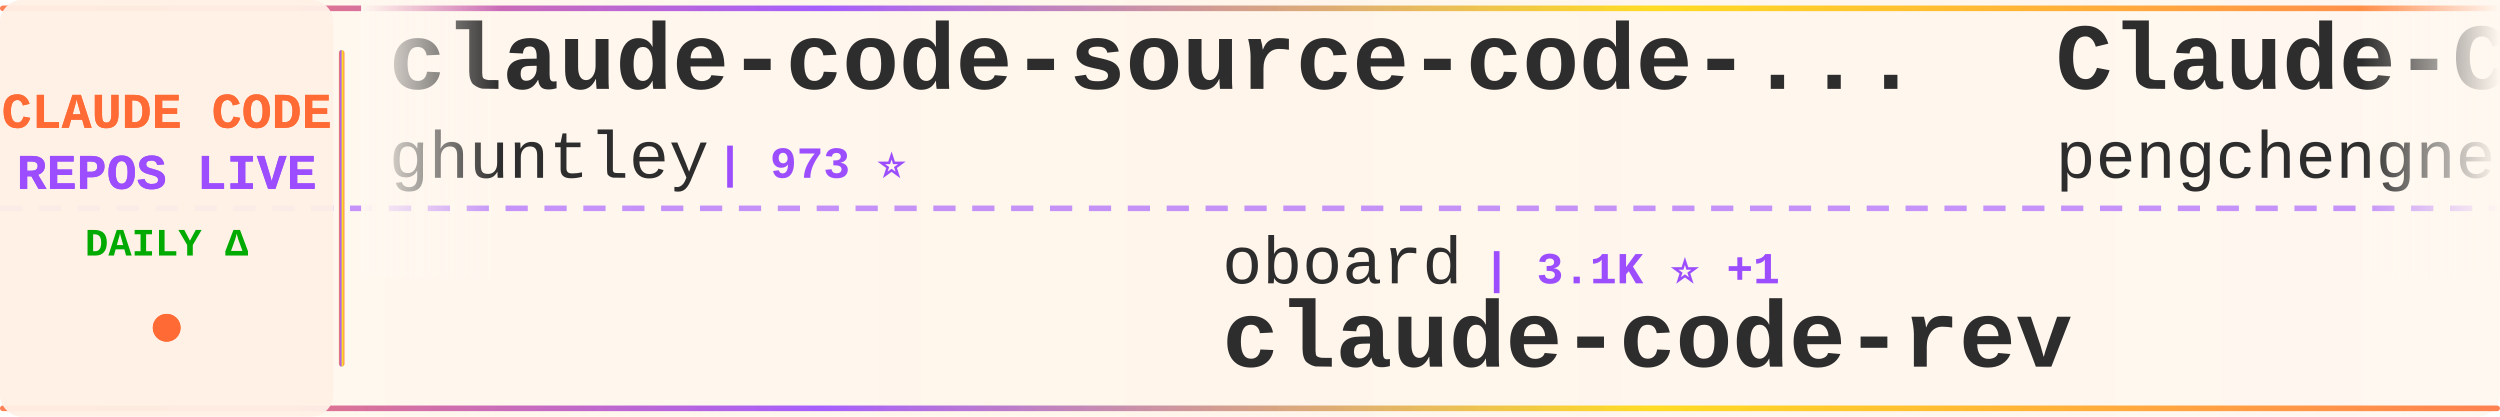
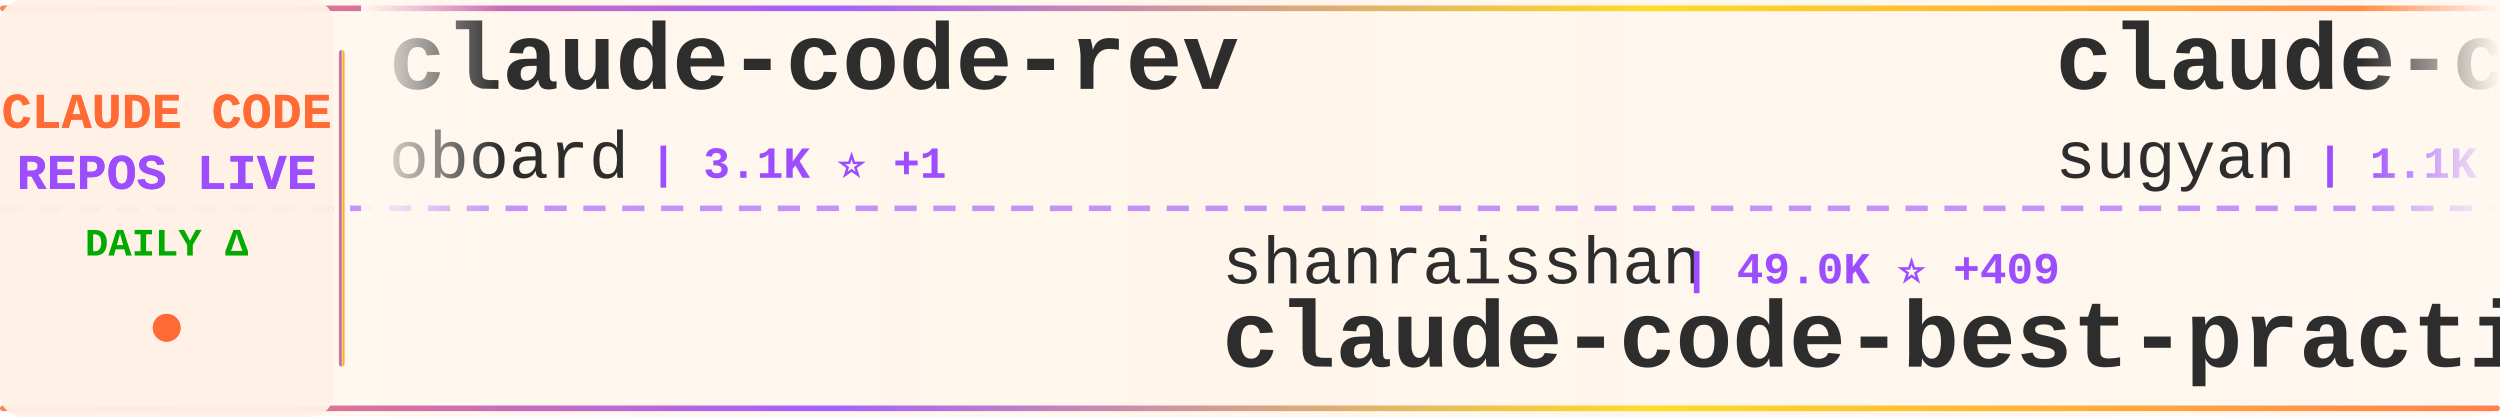
<svg xmlns="http://www.w3.org/2000/svg" width="900" height="150">
  <defs>
    <linearGradient id="tickerBg" x1="0%" y1="0%" x2="100%" y2="0%">
      <stop offset="0%" style="stop-color:#fff8f0;stop-opacity:0.98" />
      <stop offset="50%" style="stop-color:#fff5eb;stop-opacity:1" />
      <stop offset="100%" style="stop-color:#fff8f0;stop-opacity:0.98" />
    </linearGradient>
    <linearGradient id="borderGrad" x1="0%" y1="0%" x2="100%" y2="0%">
      <stop offset="0%" style="stop-color:#FF6B35;stop-opacity:0.85">
        <animate attributeName="stop-opacity" values="0.85;1;0.85" dur="2s" repeatCount="indefinite" />
      </stop>
      <stop offset="33%" style="stop-color:#9C4EFF;stop-opacity:0.9">
        <animate attributeName="stop-opacity" values="0.9;1;0.9" dur="2.2s" repeatCount="indefinite" />
      </stop>
      <stop offset="66%" style="stop-color:#FFD700;stop-opacity:0.85">
        <animate attributeName="stop-opacity" values="0.85;1;0.85" dur="1.8s" repeatCount="indefinite" />
      </stop>
      <stop offset="100%" style="stop-color:#FF6B35;stop-opacity:0.85">
        <animate attributeName="stop-opacity" values="0.85;1;0.85" dur="2s" repeatCount="indefinite" />
      </stop>
    </linearGradient>
    <filter id="textGlow">
      <feGaussianBlur stdDeviation="0.15" result="coloredBlur" />
      <feMerge>
        <feMergeNode in="coloredBlur" />
        <feMergeNode in="SourceGraphic" />
      </feMerge>
    </filter>
    <filter id="metricGlow">
      <feGaussianBlur stdDeviation="0.2" result="coloredBlur" />
      <feMerge>
        <feMergeNode in="coloredBlur" />
        <feMergeNode in="SourceGraphic" />
      </feMerge>
    </filter>
    <linearGradient id="leftFade" x1="0%" y1="0%" x2="100%" y2="0%">
      <stop offset="0%" style="stop-color:#fff8f0;stop-opacity:1" />
      <stop offset="100%" style="stop-color:#fff8f0;stop-opacity:0" />
    </linearGradient>
    <linearGradient id="rightFade" x1="0%" y1="0%" x2="100%" y2="0%">
      <stop offset="0%" style="stop-color:#fff8f0;stop-opacity:0" />
      <stop offset="100%" style="stop-color:#fff8f0;stop-opacity:1" />
    </linearGradient>
  </defs>
  <rect width="900" height="150" fill="url(#tickerBg)" rx="8" />
  <rect x="0" y="2" width="900" height="2" fill="url(#borderGrad)" rx="1" />
  <rect x="0" y="146" width="900" height="2" fill="url(#borderGrad)" rx="1" />
  <line x1="0" y1="75" x2="900" y2="75" stroke="#9C4EFF" stroke-width="2" stroke-dasharray="8 6" opacity="0.6" />
  <rect x="0" y="0" width="120" height="150" fill="#fff0e6" opacity="0.95" rx="8" />
  <text x="60" y="46" font-family="'Courier New', monospace" font-size="18" font-weight="bold" fill="#FF6B35" text-anchor="middle" filter="url(#textGlow)">
    CLAUDE CODE
  </text>
  <text x="60" y="68" font-family="'Courier New', monospace" font-size="18" font-weight="bold" fill="#9C4EFF" text-anchor="middle" filter="url(#textGlow)">
    REPOS LIVE
  </text>
  <text x="60" y="92" font-family="'Courier New', monospace" font-size="14" font-weight="bold" fill="#00aa00" text-anchor="middle">
    DAILY Δ
  </text>
  <circle cx="60" cy="118" r="5" fill="#FF6B35" filter="url(#metricGlow)">
    <animate attributeName="r" values="4;6;4" dur="1.5s" repeatCount="indefinite" />
    <animate attributeName="opacity" values="0.6;1;0.6" dur="1.5s" repeatCount="indefinite" />
  </circle>
  <rect x="122" y="18" width="2" height="114" fill="url(#borderGrad)" rx="1" />
  <clipPath id="tickerClip">
    <rect x="130" y="0" width="770" height="150" />
  </clipPath>
  <g clip-path="url(#tickerClip)">
    <g id="tickerItems">
      <animateTransform attributeName="transform" attributeType="XML" type="translate" from="0 0" to="-3000 0" dur="54s" repeatCount="indefinite" />
      <g transform="translate(0, 0)">
-         <text x="140" y="32" font-family="'Courier New', monospace" font-size="34" font-weight="bold" fill="#2d2d2d">claude-code-source-code-...</text>
-         <text x="140" y="64" font-family="'Courier New', monospace" font-size="24" font-weight="normal" fill="#2d2d2d" opacity="1.0">ghuntley</text>
-         <text x="258" y="64" font-family="'Courier New', monospace" font-size="16" font-weight="bold" fill="#9C4EFF"> | 973 ⭐</text>
+         <text x="140" y="32" font-family="'Courier New', monospace" font-size="34" font-weight="bold" fill="#2d2d2d">claude-code-rev</text>
+         <text x="140" y="64" font-family="'Courier New', monospace" font-size="24" font-weight="normal" fill="#2d2d2d" opacity="1.0">oboard</text>
+         <text x="234" y="64" font-family="'Courier New', monospace" font-size="16" font-weight="bold" fill="#9C4EFF"> | 3.1K ⭐ +1</text>
      </g>
      <g transform="translate(300, 0)">
-         <text x="140" y="102" font-family="'Courier New', monospace" font-size="24" font-weight="normal" fill="#2d2d2d" opacity="1.0">oboard</text>
-         <text x="234" y="102" font-family="'Courier New', monospace" font-size="16" font-weight="bold" fill="#9C4EFF"> | 3.1K ⭐ +1</text>
-         <text x="140" y="132" font-family="'Courier New', monospace" font-size="34" font-weight="bold" fill="#2d2d2d">claude-code-rev</text>
+         <text x="140" y="102" font-family="'Courier New', monospace" font-size="24" font-weight="normal" fill="#2d2d2d" opacity="1.0">shanraisshan</text>
+         <text x="306" y="102" font-family="'Courier New', monospace" font-size="16" font-weight="bold" fill="#9C4EFF"> | 49.0K ⭐ +409</text>
+         <text x="140" y="132" font-family="'Courier New', monospace" font-size="34" font-weight="bold" fill="#2d2d2d">claude-code-best-practic...</text>
      </g>
      <g transform="translate(600, 0)">
-         <text x="140" y="32" font-family="'Courier New', monospace" font-size="34" font-weight="bold" fill="#2d2d2d">Claude-Code</text>
-         <text x="140" y="64" font-family="'Courier New', monospace" font-size="24" font-weight="normal" fill="#2d2d2d" opacity="1.0">pengchengneo</text>
-         <text x="306" y="64" font-family="'Courier New', monospace" font-size="16" font-weight="bold" fill="#9C4EFF"> | 1.3K ⭐ +8</text>
+         <text x="140" y="32" font-family="'Courier New', monospace" font-size="34" font-weight="bold" fill="#2d2d2d">claude-code-webui</text>
+         <text x="140" y="64" font-family="'Courier New', monospace" font-size="24" font-weight="normal" fill="#2d2d2d" opacity="1.0">sugyan</text>
+         <text x="234" y="64" font-family="'Courier New', monospace" font-size="16" font-weight="bold" fill="#9C4EFF"> | 1.1K ⭐ +2</text>
      </g>
      <g transform="translate(900, 0)">
-         <text x="140" y="102" font-family="'Courier New', monospace" font-size="24" font-weight="normal" fill="#2d2d2d" opacity="1.0">liuup</text>
-         <text x="222" y="102" font-family="'Courier New', monospace" font-size="16" font-weight="bold" fill="#9C4EFF"> | 2.1K ⭐ +30</text>
-         <text x="140" y="132" font-family="'Courier New', monospace" font-size="34" font-weight="bold" fill="#2d2d2d">claude-code-analysis</text>
+         <text x="140" y="102" font-family="'Courier New', monospace" font-size="24" font-weight="normal" fill="#2d2d2d" opacity="1.0">router-for-me</text>
+         <text x="318" y="102" font-family="'Courier New', monospace" font-size="16" font-weight="bold" fill="#9C4EFF"> | 29.5K ⭐ +286</text>
+         <text x="140" y="132" font-family="'Courier New', monospace" font-size="34" font-weight="bold" fill="#2d2d2d">CLIProxyAPI</text>
      </g>
      <g transform="translate(1200, 0)">
-         <text x="140" y="32" font-family="'Courier New', monospace" font-size="34" font-weight="bold" fill="#2d2d2d">claude-code-base-action</text>
-         <text x="140" y="64" font-family="'Courier New', monospace" font-size="24" font-weight="normal" fill="#2d2d2d" opacity="1.0">anthropics</text>
-         <text x="282" y="64" font-family="'Courier New', monospace" font-size="16" font-weight="bold" fill="#9C4EFF"> | 802 ⭐</text>
+         <text x="140" y="32" font-family="'Courier New', monospace" font-size="34" font-weight="bold" fill="#2d2d2d">claude-code-spec-workflo...</text>
+         <text x="140" y="64" font-family="'Courier New', monospace" font-size="24" font-weight="normal" fill="#2d2d2d" opacity="1.0">Pimzino</text>
+         <text x="246" y="64" font-family="'Courier New', monospace" font-size="16" font-weight="bold" fill="#9C4EFF"> | 3.7K ⭐ +1</text>
      </g>
      <g transform="translate(1500, 0)">
-         <text x="140" y="102" font-family="'Courier New', monospace" font-size="24" font-weight="normal" fill="#2d2d2d" opacity="1.0">https-deeplearning-ai</text>
-         <text x="414" y="102" font-family="'Courier New', monospace" font-size="16" font-weight="bold" fill="#9C4EFF"> | 498 ⭐</text>
-         <text x="140" y="132" font-family="'Courier New', monospace" font-size="34" font-weight="bold" fill="#2d2d2d">sc-claude-code-files</text>
+         <text x="140" y="102" font-family="'Courier New', monospace" font-size="24" font-weight="normal" fill="#2d2d2d" opacity="1.0">qwibitai</text>
+         <text x="258" y="102" font-family="'Courier New', monospace" font-size="16" font-weight="bold" fill="#9C4EFF"> | 28.3K ⭐ +74</text>
+         <text x="140" y="132" font-family="'Courier New', monospace" font-size="34" font-weight="bold" fill="#2d2d2d">nanoclaw</text>
      </g>
      <g transform="translate(1800, 0)">
-         <text x="140" y="32" font-family="'Courier New', monospace" font-size="34" font-weight="bold" fill="#2d2d2d">claude-code-ultimate-gui...</text>
-         <text x="140" y="64" font-family="'Courier New', monospace" font-size="24" font-weight="normal" fill="#2d2d2d" opacity="1.0">FlorianBruniaux</text>
-         <text x="342" y="64" font-family="'Courier New', monospace" font-size="16" font-weight="bold" fill="#9C4EFF"> | 4.0K ⭐ +36</text>
+         <text x="140" y="32" font-family="'Courier New', monospace" font-size="34" font-weight="bold" fill="#2d2d2d">claude-code-pm-course</text>
+         <text x="140" y="64" font-family="'Courier New', monospace" font-size="24" font-weight="normal" fill="#2d2d2d" opacity="1.0">carlvellotti</text>
+         <text x="306" y="64" font-family="'Courier New', monospace" font-size="16" font-weight="bold" fill="#9C4EFF"> | 1.9K ⭐ +5</text>
      </g>
      <g transform="translate(2100, 0)">
-         <text x="140" y="102" font-family="'Courier New', monospace" font-size="24" font-weight="normal" fill="#2d2d2d" opacity="1.0">luyao618</text>
-         <text x="258" y="102" font-family="'Courier New', monospace" font-size="16" font-weight="bold" fill="#9C4EFF"> | 1.3K ⭐ +12</text>
-         <text x="140" y="132" font-family="'Courier New', monospace" font-size="34" font-weight="bold" fill="#2d2d2d">Claude-Code-Source-Study</text>
+         <text x="140" y="102" font-family="'Courier New', monospace" font-size="24" font-weight="normal" fill="#2d2d2d" opacity="1.0">ghuntley</text>
+         <text x="258" y="102" font-family="'Courier New', monospace" font-size="16" font-weight="bold" fill="#9C4EFF"> | 973 ⭐</text>
+         <text x="140" y="132" font-family="'Courier New', monospace" font-size="34" font-weight="bold" fill="#2d2d2d">claude-code-source-code-...</text>
      </g>
      <g transform="translate(2400, 0)">
        <text x="140" y="32" font-family="'Courier New', monospace" font-size="34" font-weight="bold" fill="#2d2d2d">Claude-Code-x-OpenClaw-G...</text>
        <text x="140" y="64" font-family="'Courier New', monospace" font-size="24" font-weight="normal" fill="#2d2d2d" opacity="1.0">KimYx0207</text>
        <text x="270" y="64" font-family="'Courier New', monospace" font-size="16" font-weight="bold" fill="#9C4EFF"> | 3.6K ⭐ +19</text>
      </g>
      <g transform="translate(2700, 0)">
-         <text x="140" y="102" font-family="'Courier New', monospace" font-size="24" font-weight="normal" fill="#2d2d2d" opacity="1.0">VoltAgent</text>
-         <text x="270" y="102" font-family="'Courier New', monospace" font-size="16" font-weight="bold" fill="#9C4EFF"> | 18.6K ⭐ +105</text>
-         <text x="140" y="132" font-family="'Courier New', monospace" font-size="34" font-weight="bold" fill="#2d2d2d">awesome-claude-code-suba...</text>
+         <text x="140" y="102" font-family="'Courier New', monospace" font-size="24" font-weight="normal" fill="#2d2d2d" opacity="1.0">zstmfhy</text>
+         <text x="246" y="102" font-family="'Courier New', monospace" font-size="16" font-weight="bold" fill="#9C4EFF"> | 190 ⭐</text>
+         <text x="140" y="132" font-family="'Courier New', monospace" font-size="34" font-weight="bold" fill="#2d2d2d">Claude-code</text>
      </g>
      <g transform="translate(3000, 0)">
-         <text x="140" y="32" font-family="'Courier New', monospace" font-size="34" font-weight="bold" fill="#2d2d2d">claude-code-source-code-...</text>
-         <text x="140" y="64" font-family="'Courier New', monospace" font-size="24" font-weight="normal" fill="#2d2d2d" opacity="1.0">ghuntley</text>
-         <text x="258" y="64" font-family="'Courier New', monospace" font-size="16" font-weight="bold" fill="#9C4EFF"> | 973 ⭐</text>
+         <text x="140" y="32" font-family="'Courier New', monospace" font-size="34" font-weight="bold" fill="#2d2d2d">claude-code-rev</text>
+         <text x="140" y="64" font-family="'Courier New', monospace" font-size="24" font-weight="normal" fill="#2d2d2d" opacity="1.0">oboard</text>
+         <text x="234" y="64" font-family="'Courier New', monospace" font-size="16" font-weight="bold" fill="#9C4EFF"> | 3.1K ⭐ +1</text>
      </g>
      <g transform="translate(3300, 0)">
-         <text x="140" y="102" font-family="'Courier New', monospace" font-size="24" font-weight="normal" fill="#2d2d2d" opacity="1.0">oboard</text>
-         <text x="234" y="102" font-family="'Courier New', monospace" font-size="16" font-weight="bold" fill="#9C4EFF"> | 3.1K ⭐ +1</text>
-         <text x="140" y="132" font-family="'Courier New', monospace" font-size="34" font-weight="bold" fill="#2d2d2d">claude-code-rev</text>
+         <text x="140" y="102" font-family="'Courier New', monospace" font-size="24" font-weight="normal" fill="#2d2d2d" opacity="1.0">shanraisshan</text>
+         <text x="306" y="102" font-family="'Courier New', monospace" font-size="16" font-weight="bold" fill="#9C4EFF"> | 49.0K ⭐ +409</text>
+         <text x="140" y="132" font-family="'Courier New', monospace" font-size="34" font-weight="bold" fill="#2d2d2d">claude-code-best-practic...</text>
      </g>
      <g transform="translate(3600, 0)">
-         <text x="140" y="32" font-family="'Courier New', monospace" font-size="34" font-weight="bold" fill="#2d2d2d">Claude-Code</text>
-         <text x="140" y="64" font-family="'Courier New', monospace" font-size="24" font-weight="normal" fill="#2d2d2d" opacity="1.0">pengchengneo</text>
-         <text x="306" y="64" font-family="'Courier New', monospace" font-size="16" font-weight="bold" fill="#9C4EFF"> | 1.3K ⭐ +8</text>
+         <text x="140" y="32" font-family="'Courier New', monospace" font-size="34" font-weight="bold" fill="#2d2d2d">claude-code-webui</text>
+         <text x="140" y="64" font-family="'Courier New', monospace" font-size="24" font-weight="normal" fill="#2d2d2d" opacity="1.0">sugyan</text>
+         <text x="234" y="64" font-family="'Courier New', monospace" font-size="16" font-weight="bold" fill="#9C4EFF"> | 1.1K ⭐ +2</text>
      </g>
      <g transform="translate(3900, 0)">
-         <text x="140" y="102" font-family="'Courier New', monospace" font-size="24" font-weight="normal" fill="#2d2d2d" opacity="1.0">liuup</text>
-         <text x="222" y="102" font-family="'Courier New', monospace" font-size="16" font-weight="bold" fill="#9C4EFF"> | 2.1K ⭐ +30</text>
-         <text x="140" y="132" font-family="'Courier New', monospace" font-size="34" font-weight="bold" fill="#2d2d2d">claude-code-analysis</text>
+         <text x="140" y="102" font-family="'Courier New', monospace" font-size="24" font-weight="normal" fill="#2d2d2d" opacity="1.0">router-for-me</text>
+         <text x="318" y="102" font-family="'Courier New', monospace" font-size="16" font-weight="bold" fill="#9C4EFF"> | 29.5K ⭐ +286</text>
+         <text x="140" y="132" font-family="'Courier New', monospace" font-size="34" font-weight="bold" fill="#2d2d2d">CLIProxyAPI</text>
      </g>
    </g>
  </g>
  <rect x="130" y="0" width="50" height="100" fill="url(#leftFade)" />
  <rect x="850" y="0" width="50" height="100" fill="url(#rightFade)" />
</svg>
